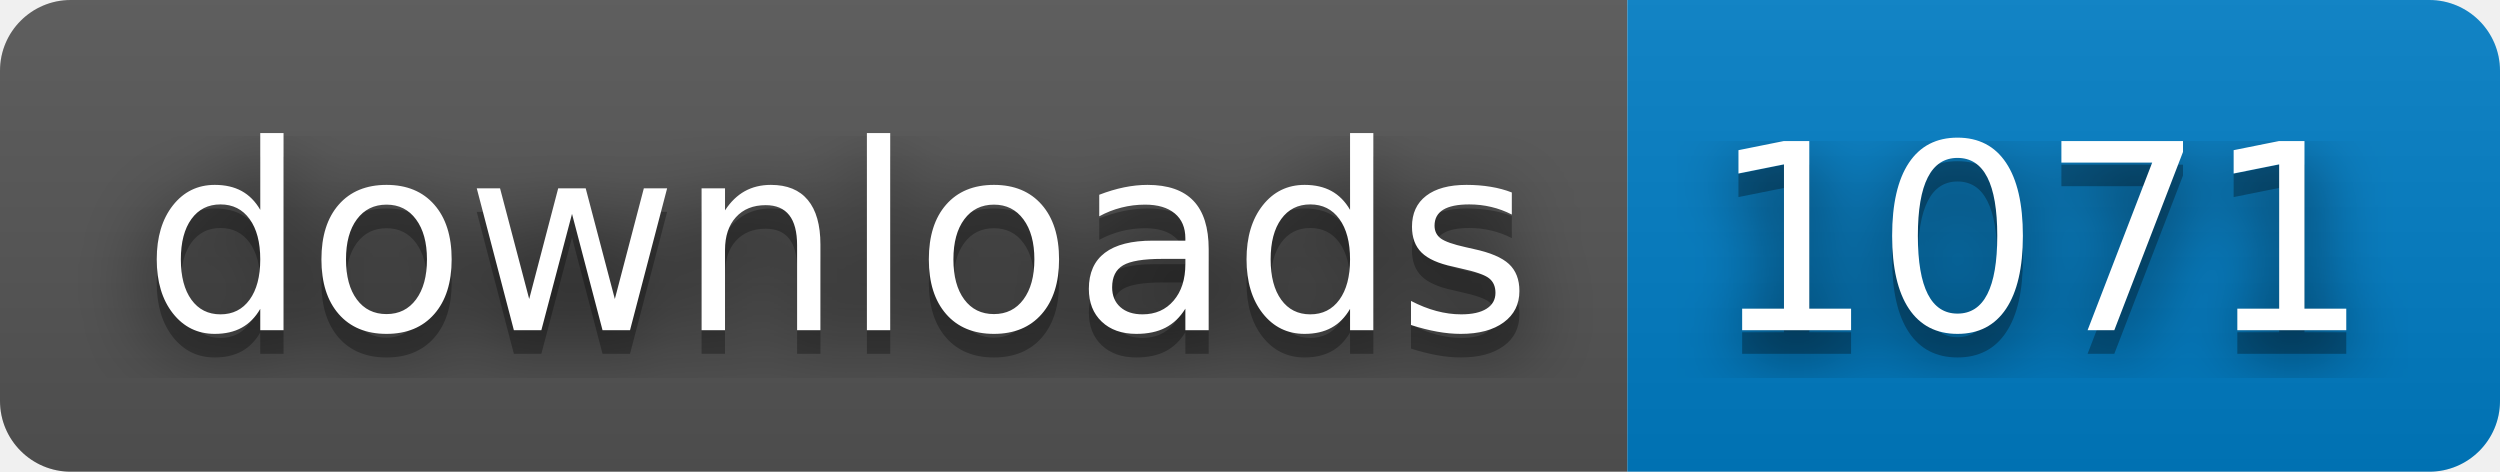
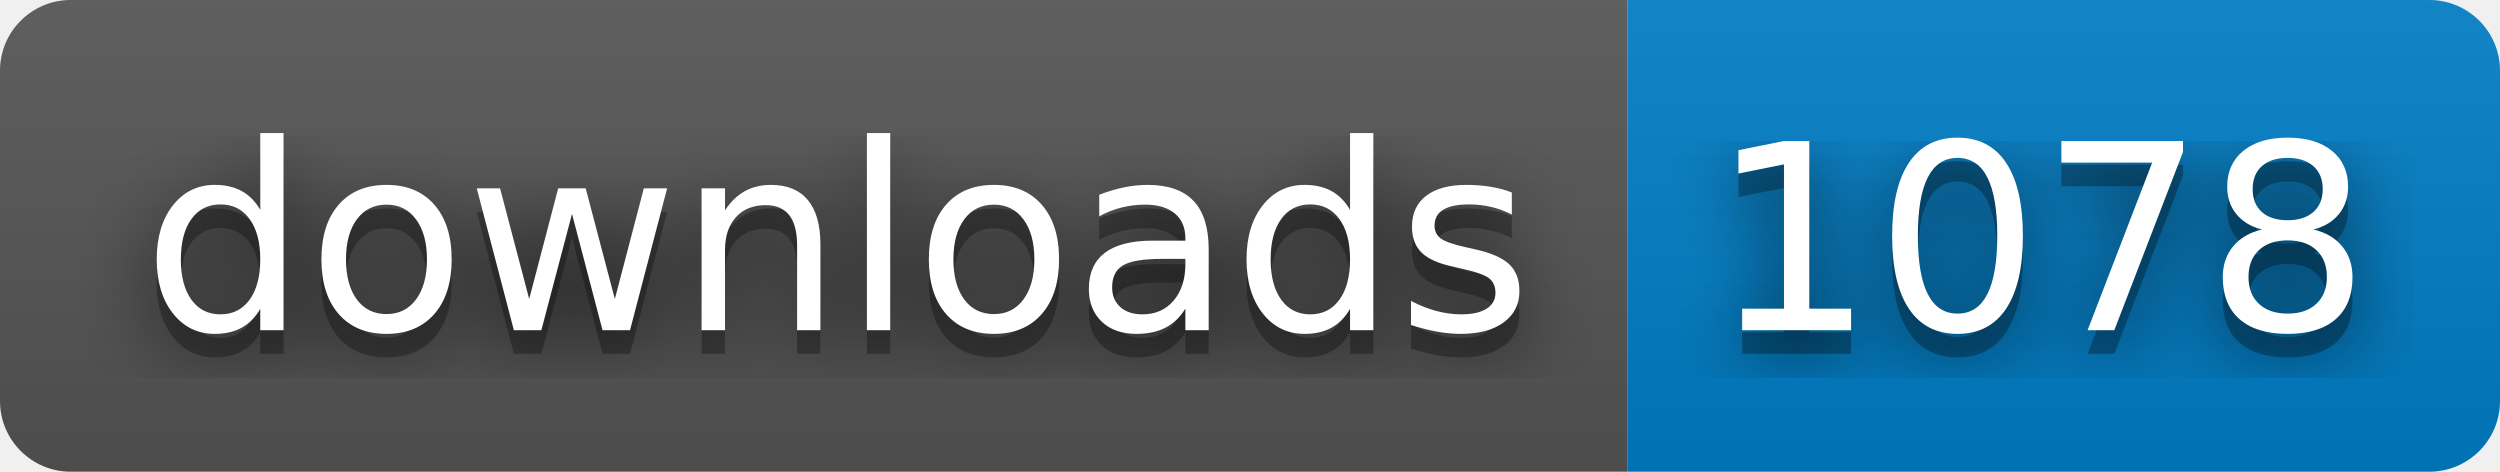
- <svg xmlns="http://www.w3.org/2000/svg" width="106" height="20" role="img" aria-label="downloads: 1071">
+ <svg xmlns="http://www.w3.org/2000/svg" width="106" height="20" role="img" aria-label="downloads: 1078">
  <filter id="blur">
    <feGaussianBlur in="SourceGraphic" stdDeviation="16" />
  </filter>
  <linearGradient id="s" x2="0" y2="100%">
    <stop offset="0" stop-color="#bbb" stop-opacity=".1" />
    <stop offset="1" stop-opacity=".1" />
  </linearGradient>
  <clipPath id="r">
    <rect width="106" height="20" rx="3" fill="#fff" />
  </clipPath>
  <g clip-path="url(#r)">
    <rect width="69" height="20" fill="#555" />
    <rect x="69" width="37" height="20" fill="#007ec6" />
    <rect width="106" height="20" fill="url(#s)" />
  </g>
  <g fill="#fff" text-anchor="middle" font-family="Verdana,Geneva,DejaVu Sans,sans-serif" text-rendering="geometricPrecision" font-size="110">
    <text aria-hidden="true" x="355" y="150" fill="#010101" fill-opacity=".80" filter="url(#blur)" transform="scale(.1)" textLength="590">downloads</text>
    <text aria-hidden="true" x="355" y="150" fill="#010101" fill-opacity=".3" transform="scale(.1)" textLength="590">downloads</text>
    <text x="355" y="140" transform="scale(.1)" fill="#fff" textLength="590">downloads</text>
-     <text aria-hidden="true" x="865" y="150" fill="#010101" fill-opacity=".80" filter="url(#blur)" transform="scale(.1)" textLength="270">1071</text>
-     <text aria-hidden="true" x="865" y="150" fill="#010101" fill-opacity=".3" transform="scale(.1)" textLength="270">1071</text>
-     <text x="865" y="140" transform="scale(.1)" fill="#fff" textLength="270">1071</text>
+     <text aria-hidden="true" x="865" y="150" fill="#010101" fill-opacity=".80" filter="url(#blur)" transform="scale(.1)" textLength="270">1078</text>
+     <text aria-hidden="true" x="865" y="150" fill="#010101" fill-opacity=".3" transform="scale(.1)" textLength="270">1078</text>
+     <text x="865" y="140" transform="scale(.1)" fill="#fff" textLength="270">1078</text>
  </g>
</svg>
